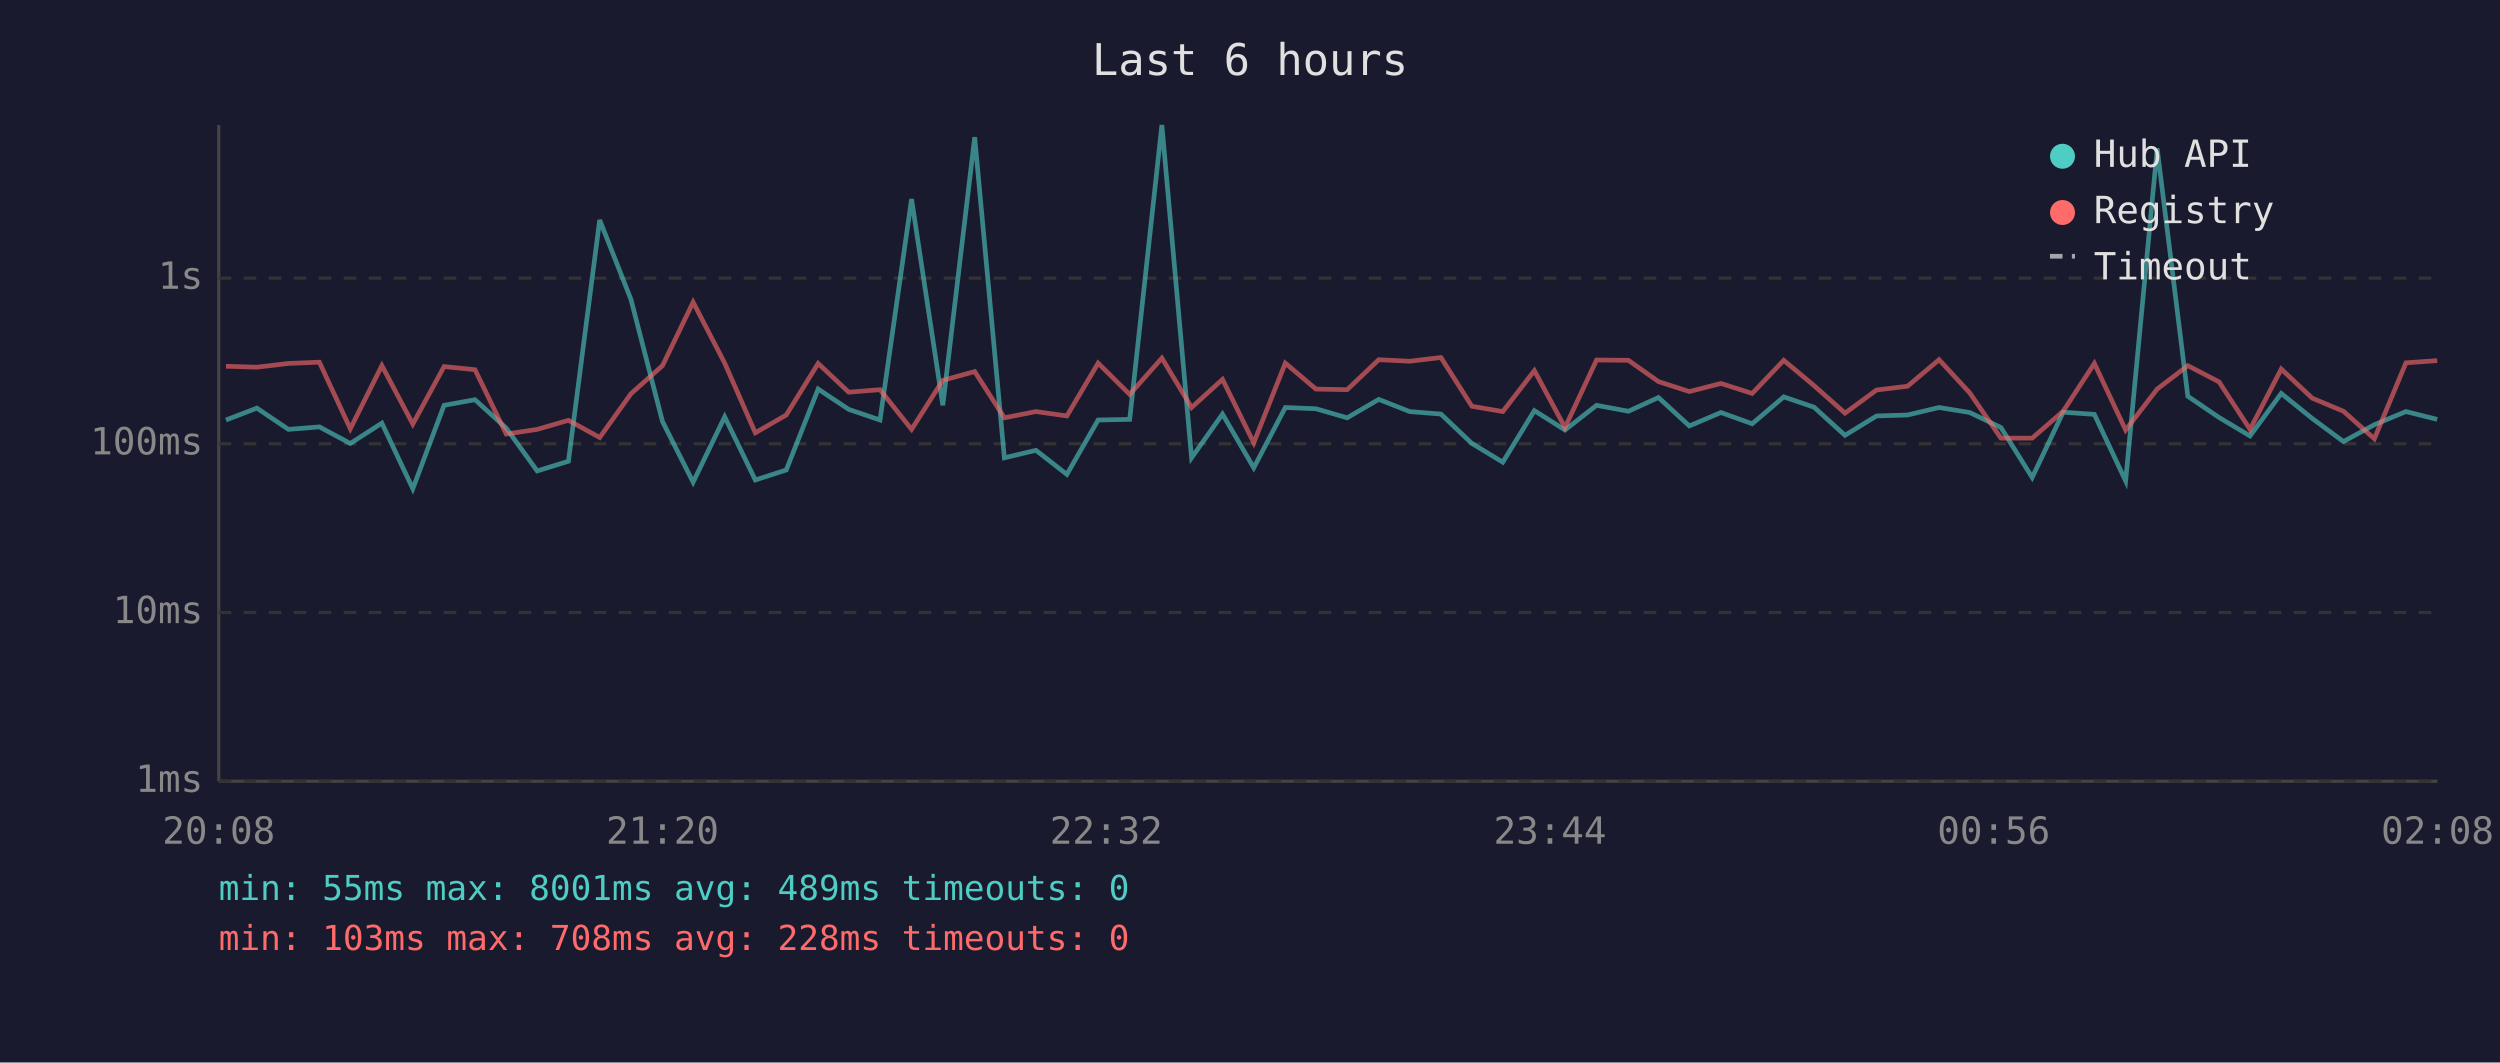
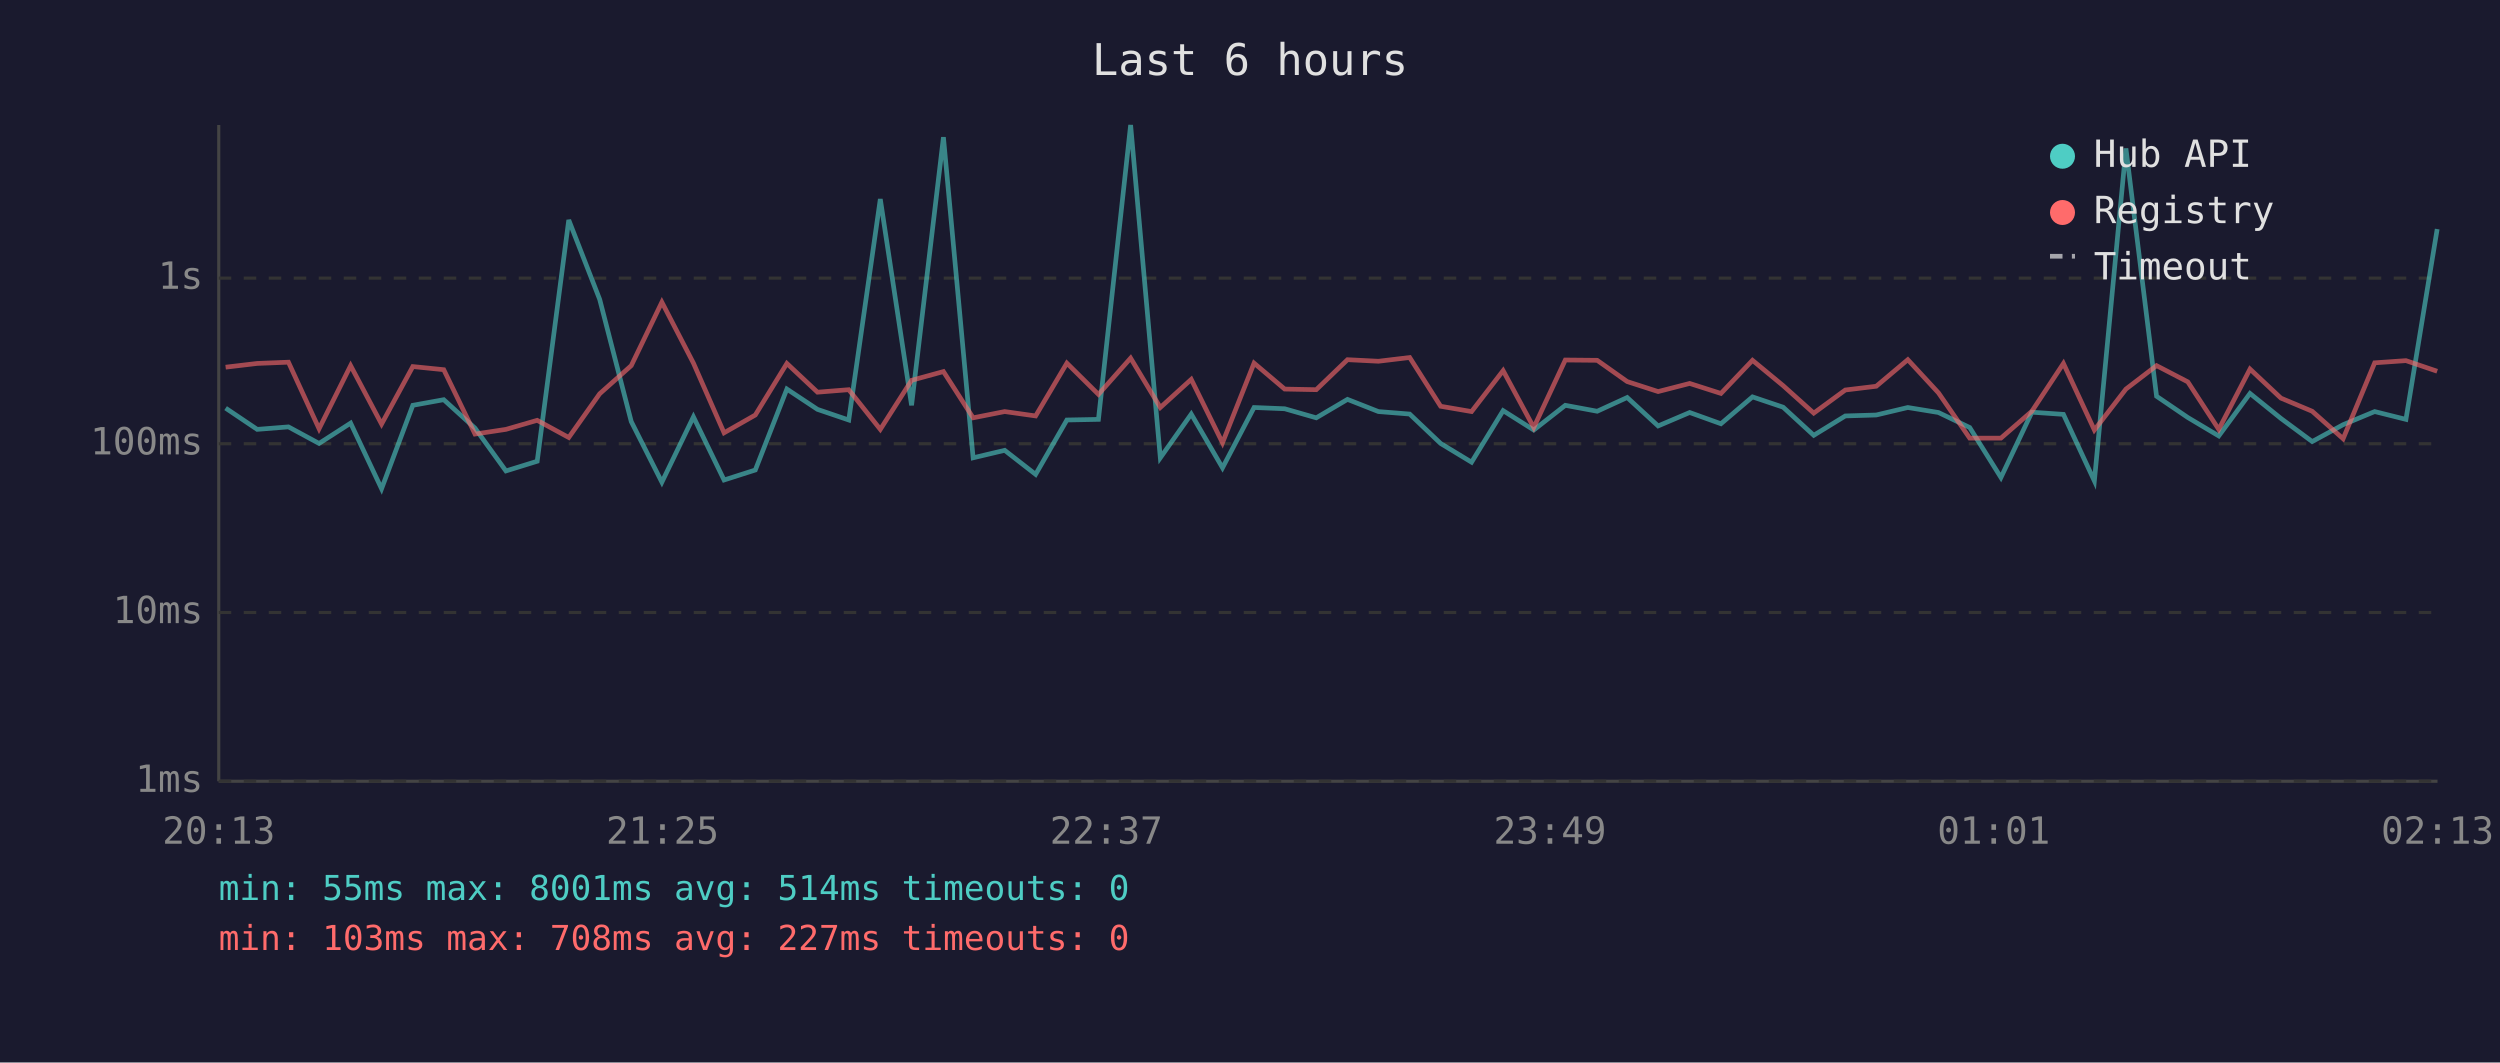
<svg xmlns="http://www.w3.org/2000/svg" viewBox="0 0 800 340" font-family="monospace" font-size="12">
  <rect width="800" height="340" fill="#1a1a2e" />
  <text x="400" y="24" fill="#e0e0e0" font-size="14" text-anchor="middle">Last 6 hours</text>
  <line x1="70" y1="40" x2="70" y2="250" stroke="#444" stroke-width="1" />
  <line x1="70" y1="250" x2="780" y2="250" stroke="#444" stroke-width="1" />
  <line x1="70" y1="250" x2="780" y2="250" stroke="#333" stroke-width="1" stroke-dasharray="4" />
  <text x="65" y="250" fill="#888" text-anchor="end" dominant-baseline="middle">1ms</text>
  <line x1="70" y1="196" x2="780" y2="196" stroke="#333" stroke-width="1" stroke-dasharray="4" />
  <text x="65" y="196" fill="#888" text-anchor="end" dominant-baseline="middle">10ms</text>
  <line x1="70" y1="142" x2="780" y2="142" stroke="#333" stroke-width="1" stroke-dasharray="4" />
  <text x="65" y="142" fill="#888" text-anchor="end" dominant-baseline="middle">100ms</text>
  <line x1="70" y1="89" x2="780" y2="89" stroke="#333" stroke-width="1" stroke-dasharray="4" />
  <text x="65" y="89" fill="#888" text-anchor="end" dominant-baseline="middle">1s</text>
-   <text x="70" y="270" fill="#888" text-anchor="middle">20:08</text>
-   <text x="212" y="270" fill="#888" text-anchor="middle">21:20</text>
-   <text x="354" y="270" fill="#888" text-anchor="middle">22:32</text>
-   <text x="496" y="270" fill="#888" text-anchor="middle">23:44</text>
-   <text x="638" y="270" fill="#888" text-anchor="middle">00:56</text>
-   <text x="780" y="270" fill="#888" text-anchor="middle">02:08</text>
-   <polyline points="72.3,134.4 82.2,130.6 92.3,137.4 102.2,136.6 112.1,141.9 122.2,135.4 132.1,156.4 142.1,129.7 152.0,127.9 162.0,137.0 171.9,150.7 181.9,147.6 191.9,70.4 201.9,95.8 212.0,134.9 221.8,154.3 231.9,133.4 241.7,153.6 251.6,150.4 261.8,124.5 271.6,131.0 281.6,134.4 291.7,63.7 301.7,129.7 311.9,43.9 321.4,146.5 331.5,144.1 341.4,151.8 351.4,134.4 361.5,134.2 371.8,40.0 381.3,146.5 391.2,132.5 401.2,149.7 411.3,130.4 421.1,130.8 431.1,133.7 441.2,127.8 451.1,131.7 461.1,132.5 471.0,141.9 480.9,147.9 491.0,131.4 500.8,137.6 510.9,129.7 521.1,131.6 530.7,127.2 540.6,136.3 550.7,132.0 560.7,135.6 570.8,127.0 580.5,130.3 590.4,139.3 600.5,133.1 610.4,132.8 620.5,130.4 630.3,132.0 640.3,136.8 650.3,152.8 660.2,131.9 670.2,132.6 680.2,153.9 690.3,47.5 700.1,126.8 710.1,133.6 720.0,139.5 730.0,125.9 739.9,133.9 749.9,141.3 759.8,135.9 769.9,131.7 779.9,134.2" fill="none" stroke="#4ecdc4" stroke-width="1.5" opacity="0.6" />
-   <polyline points="72.3,117.2 82.2,117.5 92.3,116.3 102.2,115.9 112.1,137.2 122.2,117.0 132.1,135.7 142.1,117.3 152.0,118.3 162.0,138.9 171.9,137.4 181.9,134.5 191.9,140.0 201.9,126.0 212.0,117.0 221.8,96.7 231.9,116.2 241.7,138.5 251.6,132.8 261.8,116.3 271.6,125.5 281.6,124.7 291.7,137.4 301.7,121.7 311.9,118.9 321.4,133.7 331.5,131.7 341.4,133.1 351.4,116.2 361.5,126.2 371.8,114.6 381.3,130.4 391.2,121.4 401.2,141.7 411.3,116.2 421.1,124.5 431.1,124.7 441.2,115.1 451.1,115.6 461.1,114.4 471.0,130.0 480.9,131.7 491.0,118.6 500.8,136.8 510.9,115.2 521.1,115.3 530.7,122.1 540.6,125.3 550.7,122.7 560.7,125.9 570.8,115.3 580.5,123.4 590.4,132.2 600.5,124.8 610.4,123.6 620.5,115.1 630.3,125.7 640.3,140.2 650.3,140.2 660.2,131.6 670.2,116.3 680.2,137.6 690.3,124.5 700.1,117.0 710.1,122.2 720.0,137.4 730.0,118.1 739.9,127.4 749.9,131.6 759.8,140.4 769.9,116.1 779.9,115.4" fill="none" stroke="#ff6b6b" stroke-width="1.5" opacity="0.6" />
+   <text x="70" y="270" fill="#888" text-anchor="middle">20:13</text>
+   <text x="212" y="270" fill="#888" text-anchor="middle">21:25</text>
+   <text x="354" y="270" fill="#888" text-anchor="middle">22:37</text>
+   <text x="496" y="270" fill="#888" text-anchor="middle">23:49</text>
+   <text x="638" y="270" fill="#888" text-anchor="middle">01:01</text>
+   <text x="780" y="270" fill="#888" text-anchor="middle">02:13</text>
+   <polyline points="72.2,130.6 82.3,137.4 92.3,136.6 102.1,141.9 112.2,135.4 122.1,156.4 132.1,129.7 142.0,127.9 152.0,137.0 161.9,150.7 171.9,147.6 182.0,70.4 191.9,95.8 202.0,134.9 211.8,154.3 221.9,133.4 231.7,153.6 241.7,150.4 251.8,124.5 261.6,131.0 271.6,134.4 281.7,63.7 291.7,129.7 301.9,43.9 311.4,146.5 321.5,144.1 331.4,151.8 341.4,134.4 351.5,134.2 361.8,40.0 371.3,146.5 381.2,132.5 391.2,149.7 401.3,130.4 411.1,130.8 421.2,133.7 431.2,127.8 441.1,131.7 451.1,132.5 461.0,141.9 470.9,147.9 481.0,131.4 490.8,137.6 500.9,129.7 511.1,131.6 520.7,127.2 530.6,136.3 540.7,132.0 550.7,135.6 560.8,127.0 570.6,130.3 580.4,139.3 590.5,133.1 600.4,132.8 610.5,130.4 620.3,132.0 630.3,136.8 640.3,152.8 650.2,131.9 660.3,132.6 670.2,153.9 680.3,47.5 690.1,126.8 700.1,133.6 710.0,139.5 720.0,125.9 729.9,133.9 739.9,141.3 749.8,135.9 759.9,131.7 769.9,134.2 779.9,73.3" fill="none" stroke="#4ecdc4" stroke-width="1.5" opacity="0.6" />
+   <polyline points="72.2,117.5 82.3,116.3 92.3,115.9 102.1,137.2 112.2,117.0 122.1,135.7 132.1,117.3 142.0,118.3 152.0,138.9 161.9,137.4 171.9,134.5 182.0,140.0 191.9,126.0 202.0,117.0 211.8,96.7 221.9,116.2 231.7,138.5 241.7,132.8 251.8,116.3 261.6,125.5 271.6,124.7 281.7,137.4 291.7,121.7 301.9,118.9 311.4,133.7 321.5,131.7 331.4,133.1 341.4,116.2 351.5,126.2 361.8,114.6 371.3,130.4 381.2,121.4 391.2,141.7 401.3,116.2 411.1,124.5 421.2,124.7 431.2,115.1 441.1,115.6 451.1,114.4 461.0,130.0 470.9,131.7 481.0,118.6 490.8,136.8 500.9,115.2 511.1,115.3 520.7,122.1 530.6,125.3 540.7,122.7 550.7,125.9 560.8,115.3 570.6,123.4 580.4,132.2 590.5,124.8 600.4,123.6 610.5,115.1 620.3,125.7 630.3,140.2 640.3,140.2 650.2,131.6 660.3,116.3 670.2,137.6 680.3,124.5 690.1,117.0 700.1,122.2 710.0,137.4 720.0,118.1 729.9,127.4 739.9,131.6 749.8,140.4 759.9,116.1 769.9,115.4 779.9,118.8" fill="none" stroke="#ff6b6b" stroke-width="1.5" opacity="0.6" />
  <circle cx="660" cy="50" r="4" fill="#4ecdc4" />
  <text x="670" y="50" fill="#e0e0e0" dominant-baseline="middle">Hub API</text>
  <circle cx="660" cy="68" r="4" fill="#ff6b6b" />
  <text x="670" y="68" fill="#e0e0e0" dominant-baseline="middle">Registry</text>
  <line x1="656" y1="82" x2="664" y2="82" stroke="#e0e0e0" stroke-width="1.5" stroke-dasharray="4,3" opacity="0.7" />
  <text x="670" y="86" fill="#e0e0e0" dominant-baseline="middle">Timeout</text>
-   <text x="70" y="288" fill="#4ecdc4" font-size="11">min: 55ms  max: 8001ms  avg: 489ms  timeouts: 0</text>
-   <text x="70" y="304" fill="#ff6b6b" font-size="11">min: 103ms  max: 708ms  avg: 228ms  timeouts: 0</text>
+   <text x="70" y="288" fill="#4ecdc4" font-size="11">min: 55ms  max: 8001ms  avg: 514ms  timeouts: 0</text>
+   <text x="70" y="304" fill="#ff6b6b" font-size="11">min: 103ms  max: 708ms  avg: 227ms  timeouts: 0</text>
</svg>
